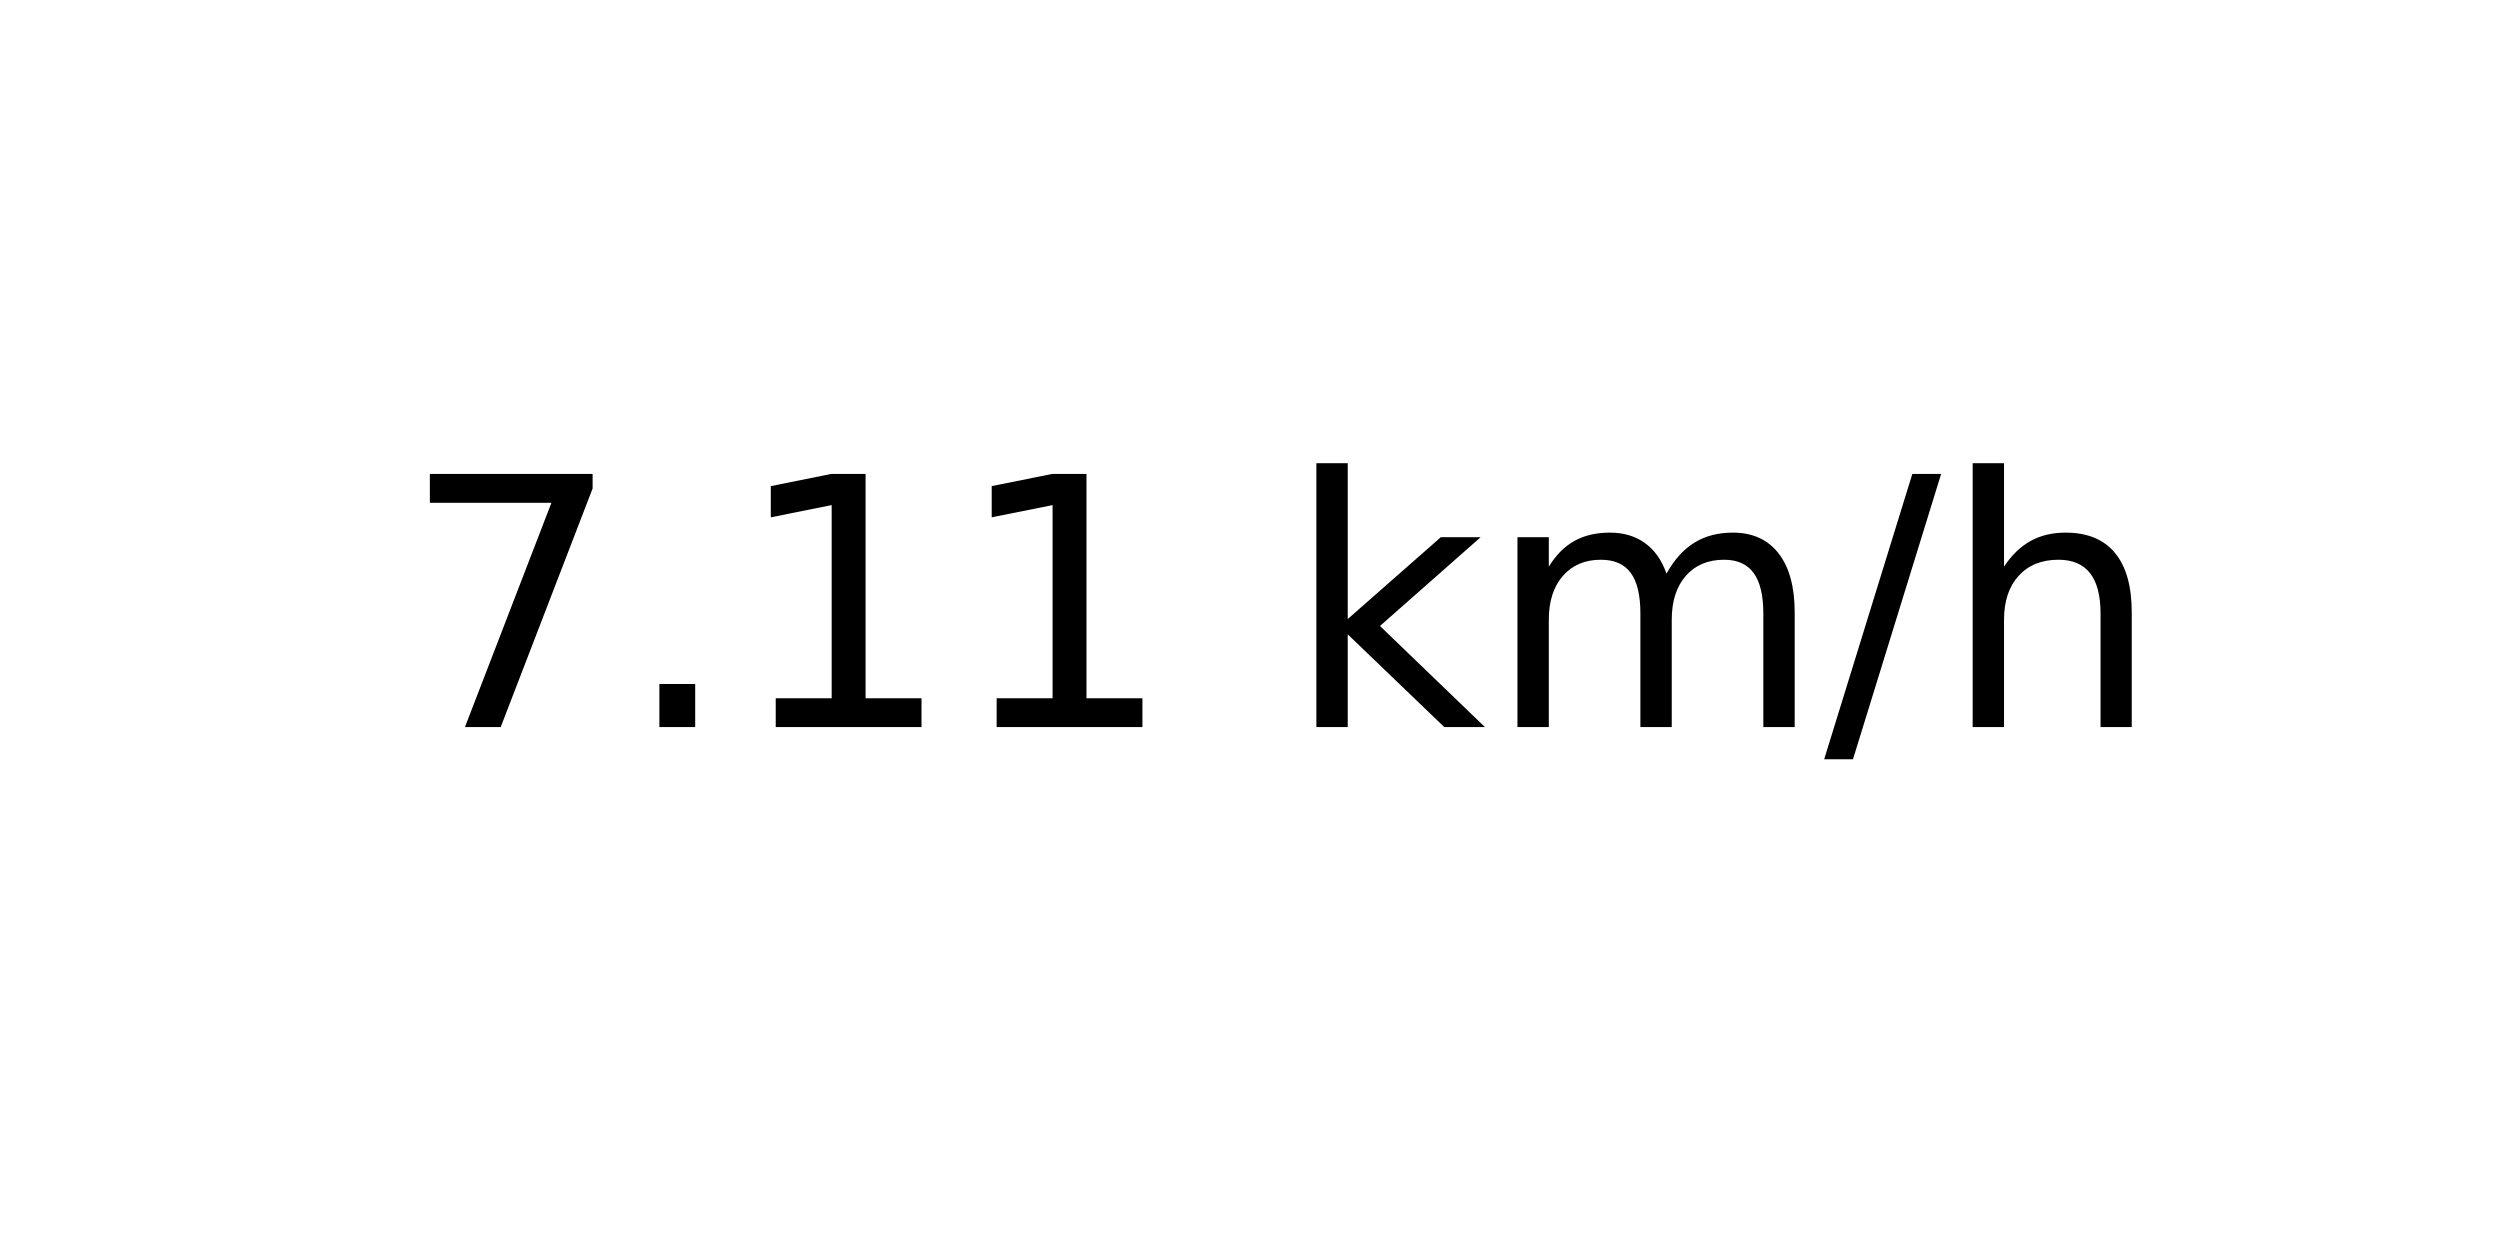
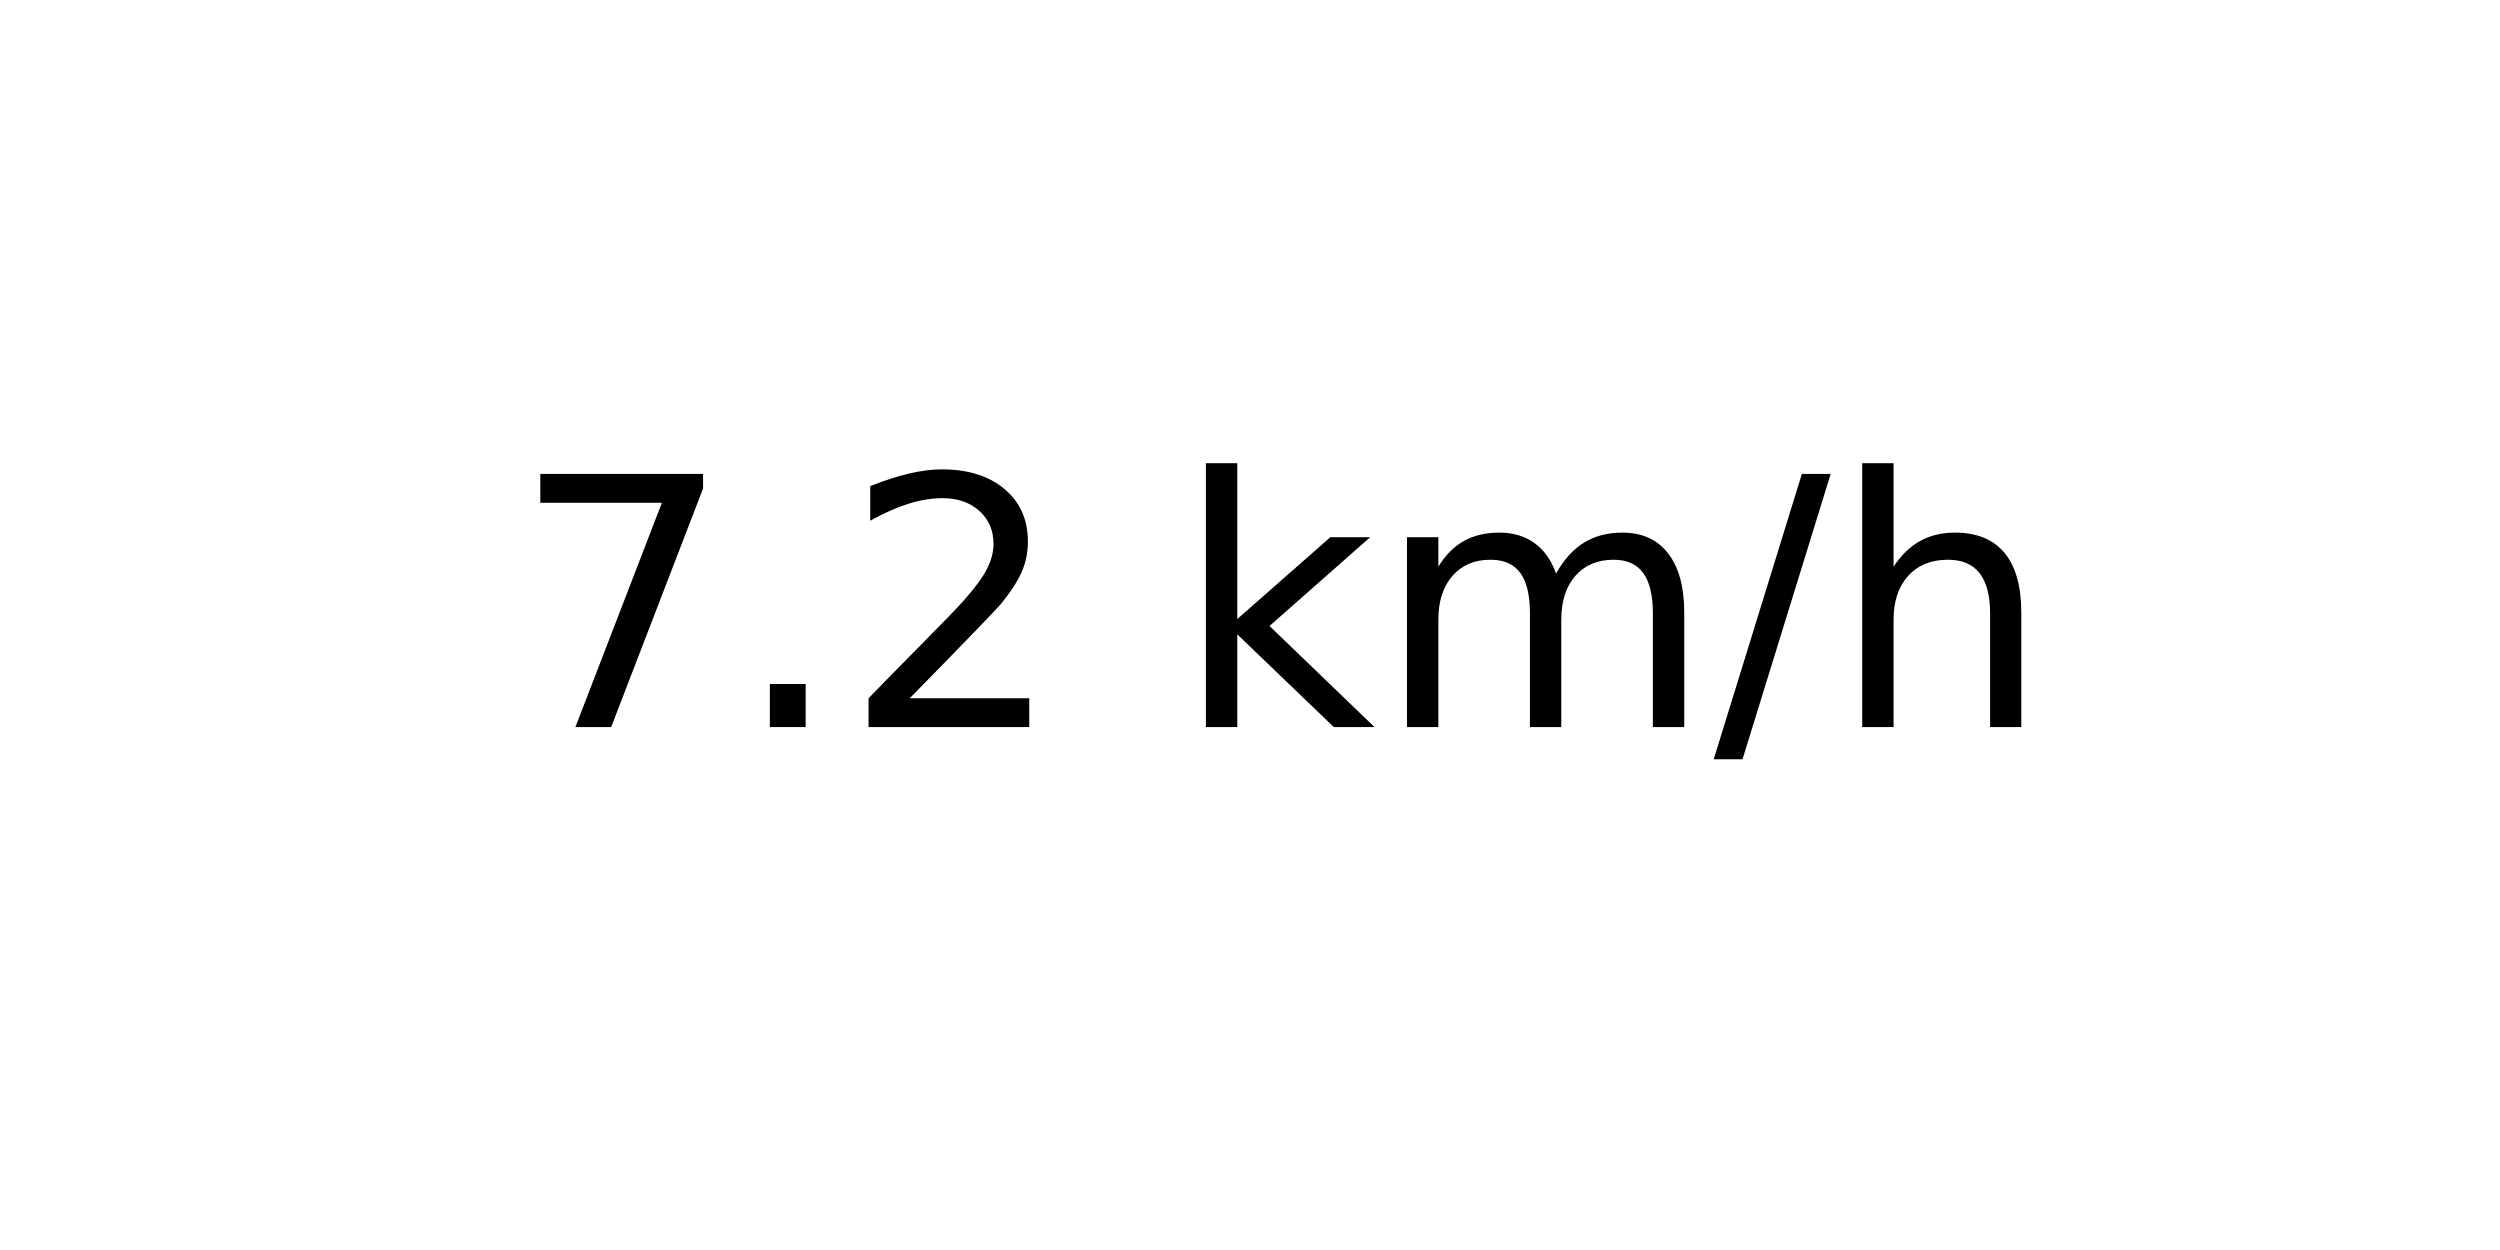
<svg xmlns="http://www.w3.org/2000/svg" xmlns:xlink="http://www.w3.org/1999/xlink" width="72pt" height="36pt" viewBox="0 0 72 36" version="1.1">
  <defs>
    <style type="text/css">*{stroke-linejoin: round; stroke-linecap: butt}</style>
  </defs>
  <g id="figure_1">
    <g id="axes_1">
      <g id="text_1">
-         <g transform="translate(11.55937 20.93937) scale(0.1 -0.1)">
+         <g transform="translate(14.74062 20.93937) scale(0.1 -0.1)">
          <defs>
            <path id="DejaVuSans-37" d="M 525 4666  L 3525 4666  L 3525 4397  L 1831 0  L 1172 0  L 2766 4134  L 525 4134  L 525 4666  z " transform="scale(0.015625)" />
            <path id="DejaVuSans-2e" d="M 684 794  L 1344 794  L 1344 0  L 684 0  L 684 794  z " transform="scale(0.015625)" />
-             <path id="DejaVuSans-31" d="M 794 531  L 1825 531  L 1825 4091  L 703 3866  L 703 4441  L 1819 4666  L 2450 4666  L 2450 531  L 3481 531  L 3481 0  L 794 0  L 794 531  z " transform="scale(0.015625)" />
+             <path id="DejaVuSans-32" d="M 1228 531  L 3431 531  L 3431 0  L 469 0  L 469 531  Q 828 903 1448 1529  Q 2069 2156 2228 2338  Q 2531 2678 2651 2914  Q 2772 3150 2772 3378  Q 2772 3750 2511 3984  Q 2250 4219 1831 4219  Q 1534 4219 1204 4116  Q 875 4013 500 3803  L 500 4441  Q 881 4594 1212 4672  Q 1544 4750 1819 4750  Q 2544 4750 2975 4387  Q 3406 4025 3406 3419  Q 3406 3131 3298 2873  Q 3191 2616 2906 2266  Q 2828 2175 2409 1742  Q 1991 1309 1228 531  z " transform="scale(0.015625)" />
            <path id="DejaVuSans-20" transform="scale(0.015625)" />
            <path id="DejaVuSans-6b" d="M 581 4863  L 1159 4863  L 1159 1991  L 2875 3500  L 3609 3500  L 1753 1863  L 3688 0  L 2938 0  L 1159 1709  L 1159 0  L 581 0  L 581 4863  z " transform="scale(0.015625)" />
            <path id="DejaVuSans-6d" d="M 3328 2828  Q 3544 3216 3844 3400  Q 4144 3584 4550 3584  Q 5097 3584 5394 3201  Q 5691 2819 5691 2113  L 5691 0  L 5113 0  L 5113 2094  Q 5113 2597 4934 2840  Q 4756 3084 4391 3084  Q 3944 3084 3684 2787  Q 3425 2491 3425 1978  L 3425 0  L 2847 0  L 2847 2094  Q 2847 2600 2669 2842  Q 2491 3084 2119 3084  Q 1678 3084 1418 2786  Q 1159 2488 1159 1978  L 1159 0  L 581 0  L 581 3500  L 1159 3500  L 1159 2956  Q 1356 3278 1631 3431  Q 1906 3584 2284 3584  Q 2666 3584 2933 3390  Q 3200 3197 3328 2828  z " transform="scale(0.015625)" />
            <path id="DejaVuSans-2f" d="M 1625 4666  L 2156 4666  L 531 -594  L 0 -594  L 1625 4666  z " transform="scale(0.015625)" />
            <path id="DejaVuSans-68" d="M 3513 2113  L 3513 0  L 2938 0  L 2938 2094  Q 2938 2591 2744 2837  Q 2550 3084 2163 3084  Q 1697 3084 1428 2787  Q 1159 2491 1159 1978  L 1159 0  L 581 0  L 581 4863  L 1159 4863  L 1159 2956  Q 1366 3272 1645 3428  Q 1925 3584 2291 3584  Q 2894 3584 3203 3211  Q 3513 2838 3513 2113  z " transform="scale(0.015625)" />
          </defs>
          <use xlink:href="#DejaVuSans-37" />
          <use xlink:href="#DejaVuSans-2e" x="63.623" />
-           <use xlink:href="#DejaVuSans-31" x="95.41" />
-           <use xlink:href="#DejaVuSans-31" x="159.033" />
-           <use xlink:href="#DejaVuSans-20" x="222.656" />
-           <use xlink:href="#DejaVuSans-6b" x="254.443" />
-           <use xlink:href="#DejaVuSans-6d" x="312.354" />
-           <use xlink:href="#DejaVuSans-2f" x="409.766" />
-           <use xlink:href="#DejaVuSans-68" x="443.457" />
+           <use xlink:href="#DejaVuSans-32" x="95.41" />
+           <use xlink:href="#DejaVuSans-20" x="159.033" />
+           <use xlink:href="#DejaVuSans-6b" x="190.82" />
+           <use xlink:href="#DejaVuSans-6d" x="248.73" />
+           <use xlink:href="#DejaVuSans-2f" x="346.143" />
+           <use xlink:href="#DejaVuSans-68" x="379.834" />
        </g>
      </g>
    </g>
  </g>
</svg>
